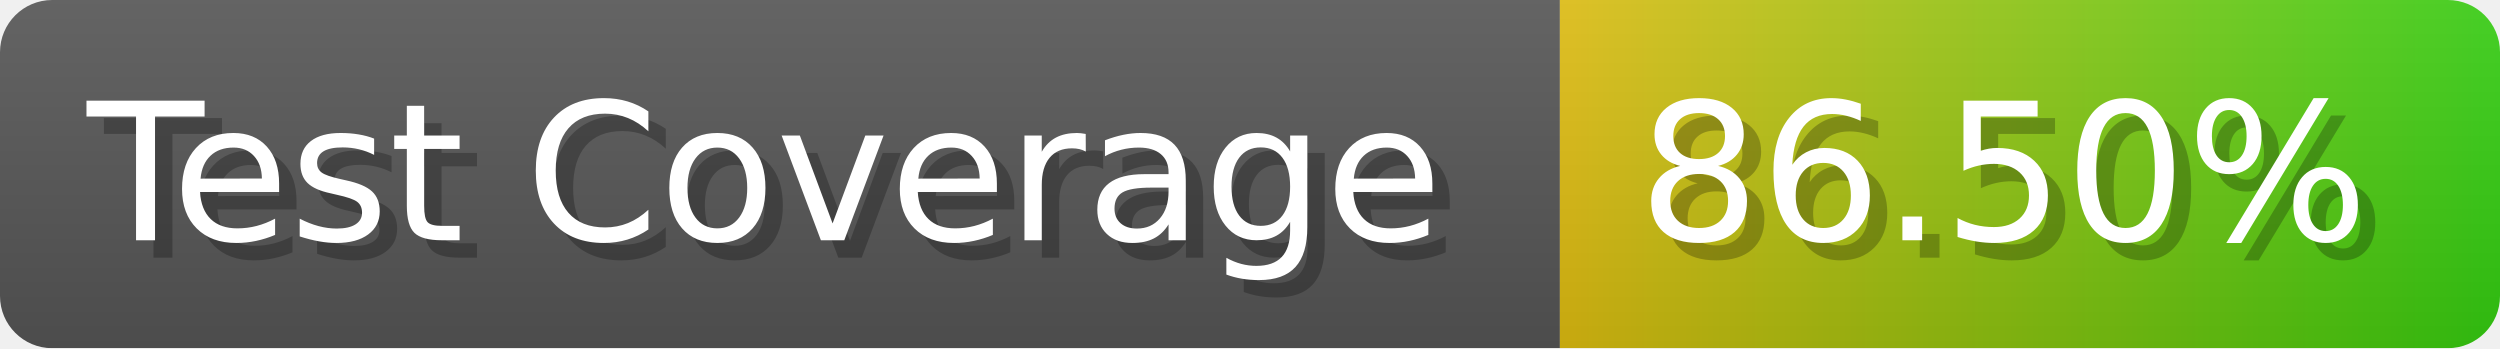
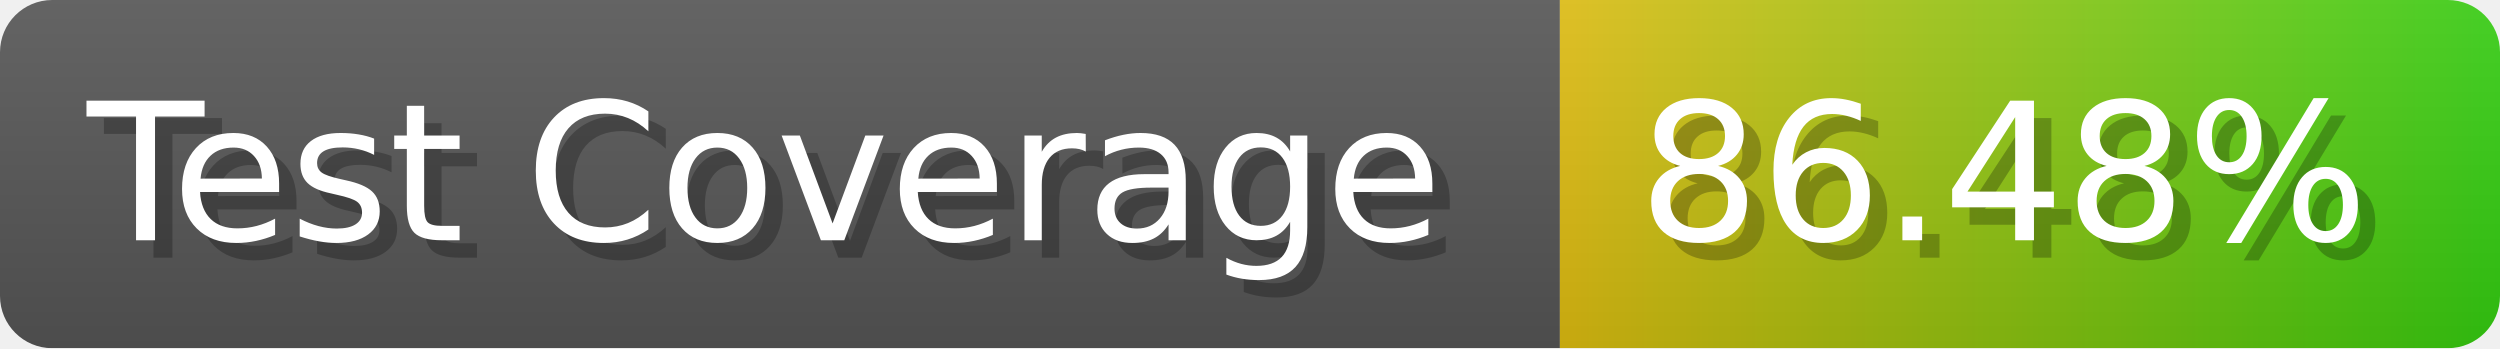
- <svg xmlns="http://www.w3.org/2000/svg" width="143.6" height="20" viewBox="0 0 1436 200" role="img" aria-label="Test Coverage: 86.50%">
+ <svg xmlns="http://www.w3.org/2000/svg" width="143.6" height="20" viewBox="0 0 1436 200" role="img" aria-label="Test Coverage: 86.48%">
  <linearGradient id="a" x2="0" y2="100%">
    <stop offset="0" stop-opacity=".1" stop-color="#EEE" />
    <stop offset="1" stop-opacity=".1" />
  </linearGradient>
  <mask id="m">
    <rect width="1436" height="200" rx="30" fill="#FFF" />
  </mask>
  <g mask="url(#m)">
    <rect width="896" height="200" fill="#555" />
    <rect width="540" height="200" fill="url(#x)" x="896" />
    <rect width="1436" height="200" fill="url(#a)" />
  </g>
  <g aria-hidden="true" fill="#fff" text-anchor="start" font-family="Verdana,DejaVu Sans,sans-serif" font-size="110">
    <text x="60" y="148" textLength="796" fill="#000" opacity="0.25">Test Coverage</text>
    <text x="50" y="138" textLength="796">Test Coverage</text>
-     <text x="951" y="148" textLength="440" fill="#000" opacity="0.25">86.50%</text>
-     <text x="941" y="138" textLength="440">86.50%</text>
+     <text x="951" y="148" textLength="440" fill="#000" opacity="0.25">86.48%</text>
+     <text x="941" y="138" textLength="440">86.48%</text>
  </g>
  <linearGradient id="x" x1="0%" y1="0%" x2="100%" y2="0%">
    <stop offset="0%" style="stop-color:#DB1" />
    <stop offset="100%" style="stop-color:#3C1" />
  </linearGradient>
</svg>
